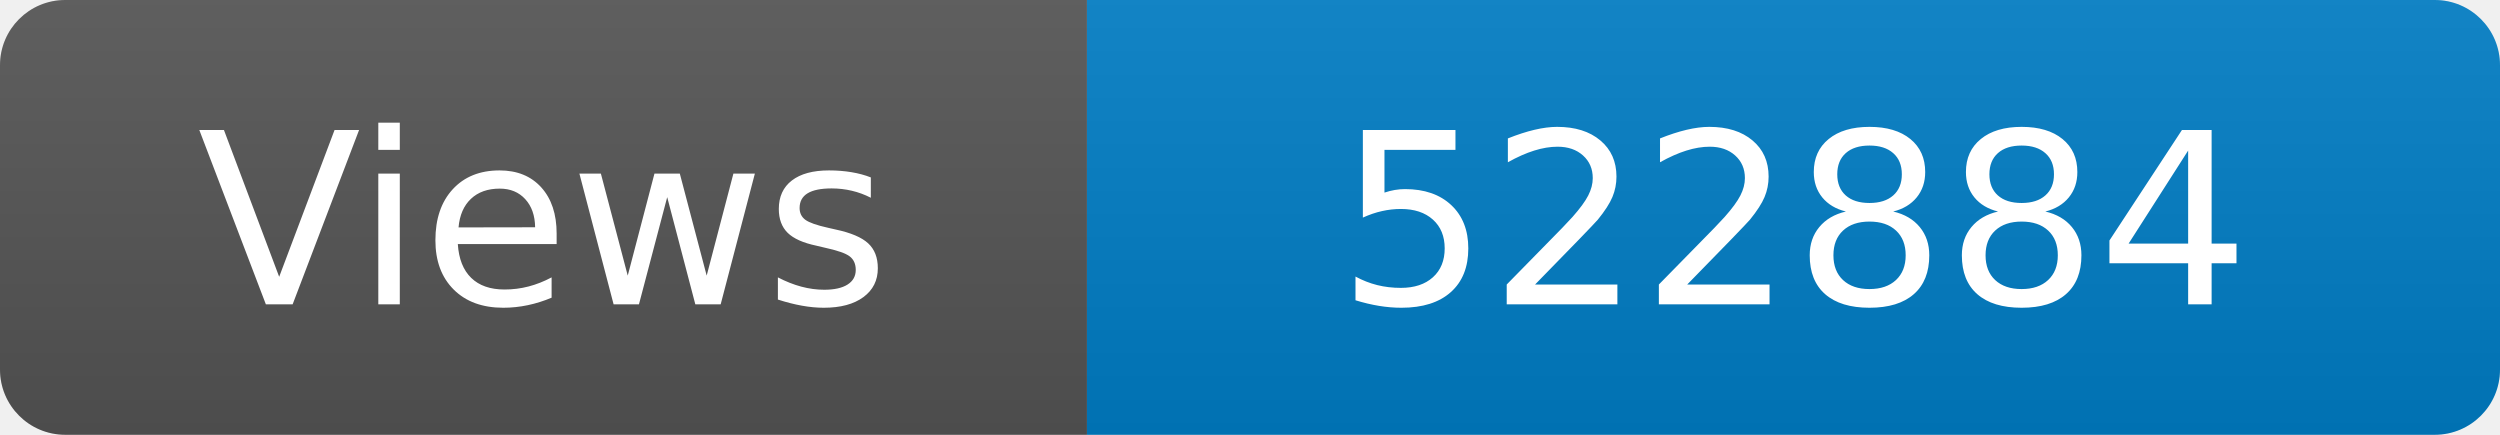
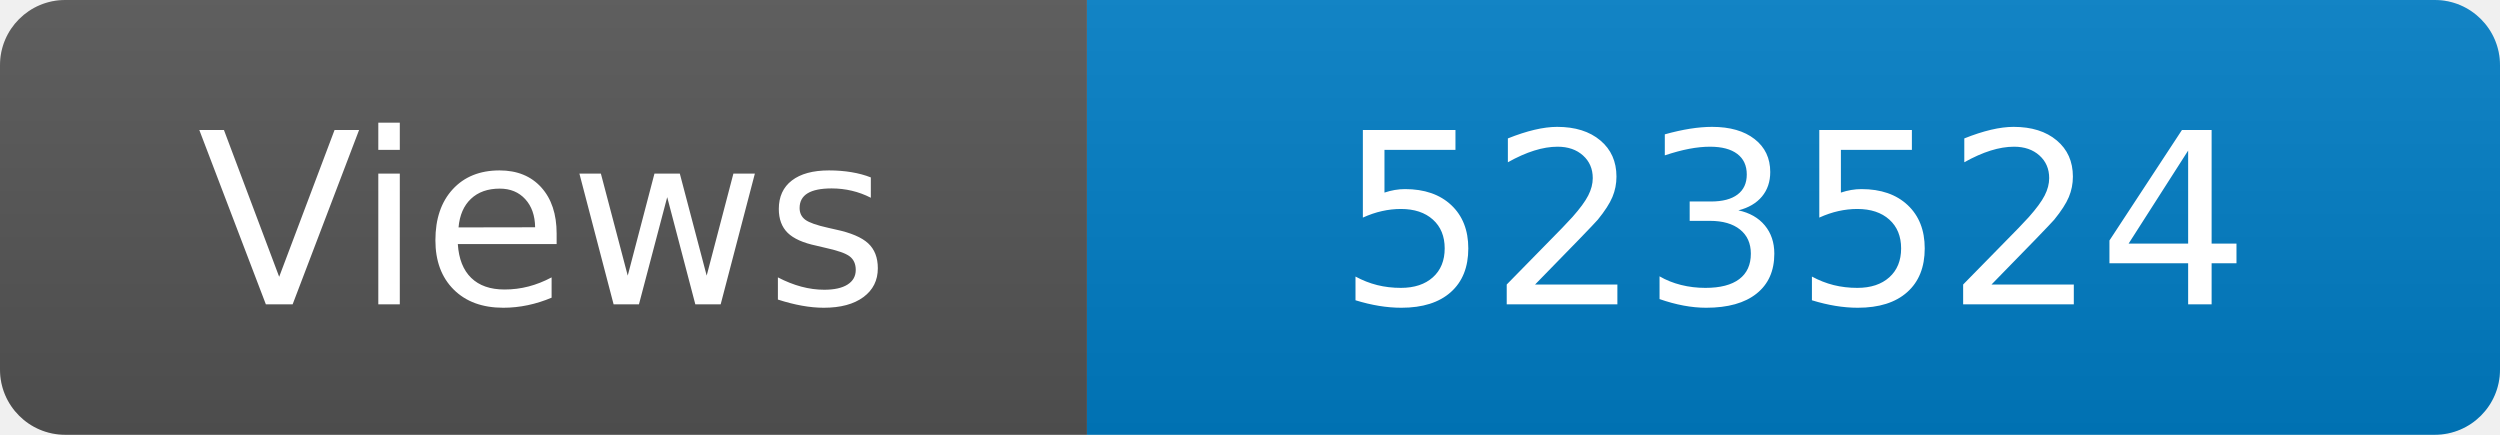
<svg xmlns="http://www.w3.org/2000/svg" width="115" height="20" role="img" aria-label="Maintained?: yes">
  <linearGradient id="s" x2="0" y2="100%">
    <stop offset="0" stop-color="#bbb" stop-opacity=".1" />
    <stop offset="1" stop-opacity=".1" />
  </linearGradient>
  <clipPath id="r">
    <rect width="115" height="20" rx="3" fill="#fff" />
  </clipPath>
  <g clip-path="url(#r)">
    <rect width="50" height="20" fill="#555" />
    <rect x="50" width="160" height="20" fill="#007ec6" />
    <rect width="115" height="20" fill="url(#s)" />
  </g>
  <g fill="#fff" text-anchor="middle" font-family="Verdana,Geneva,DejaVu Sans,sans-serif" font-size="110">
    <text x="250" y="140" transform="scale(.1)" fill="#fff">Views</text>
-     <text x="825" y="140" transform="scale(.1)" fill="#fff">522884</text>
+     <text x="825" y="140" transform="scale(.1)" fill="#fff">523524</text>
  </g>
</svg>
